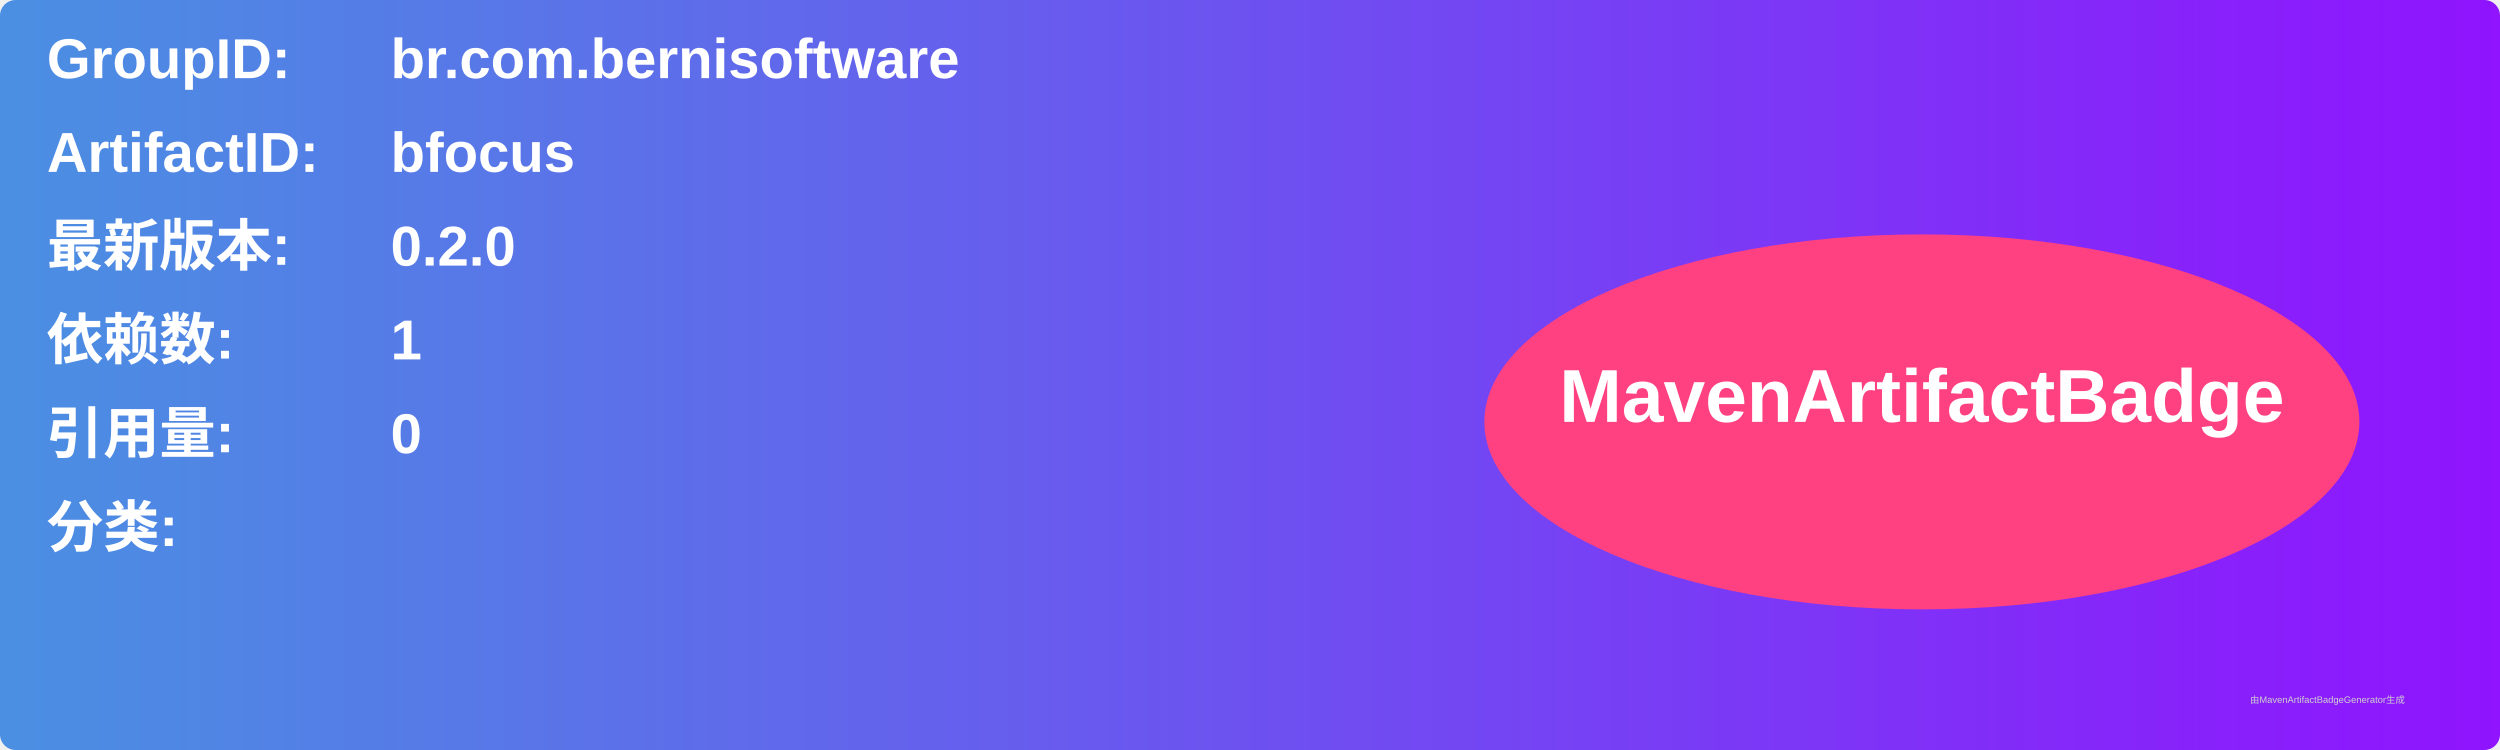
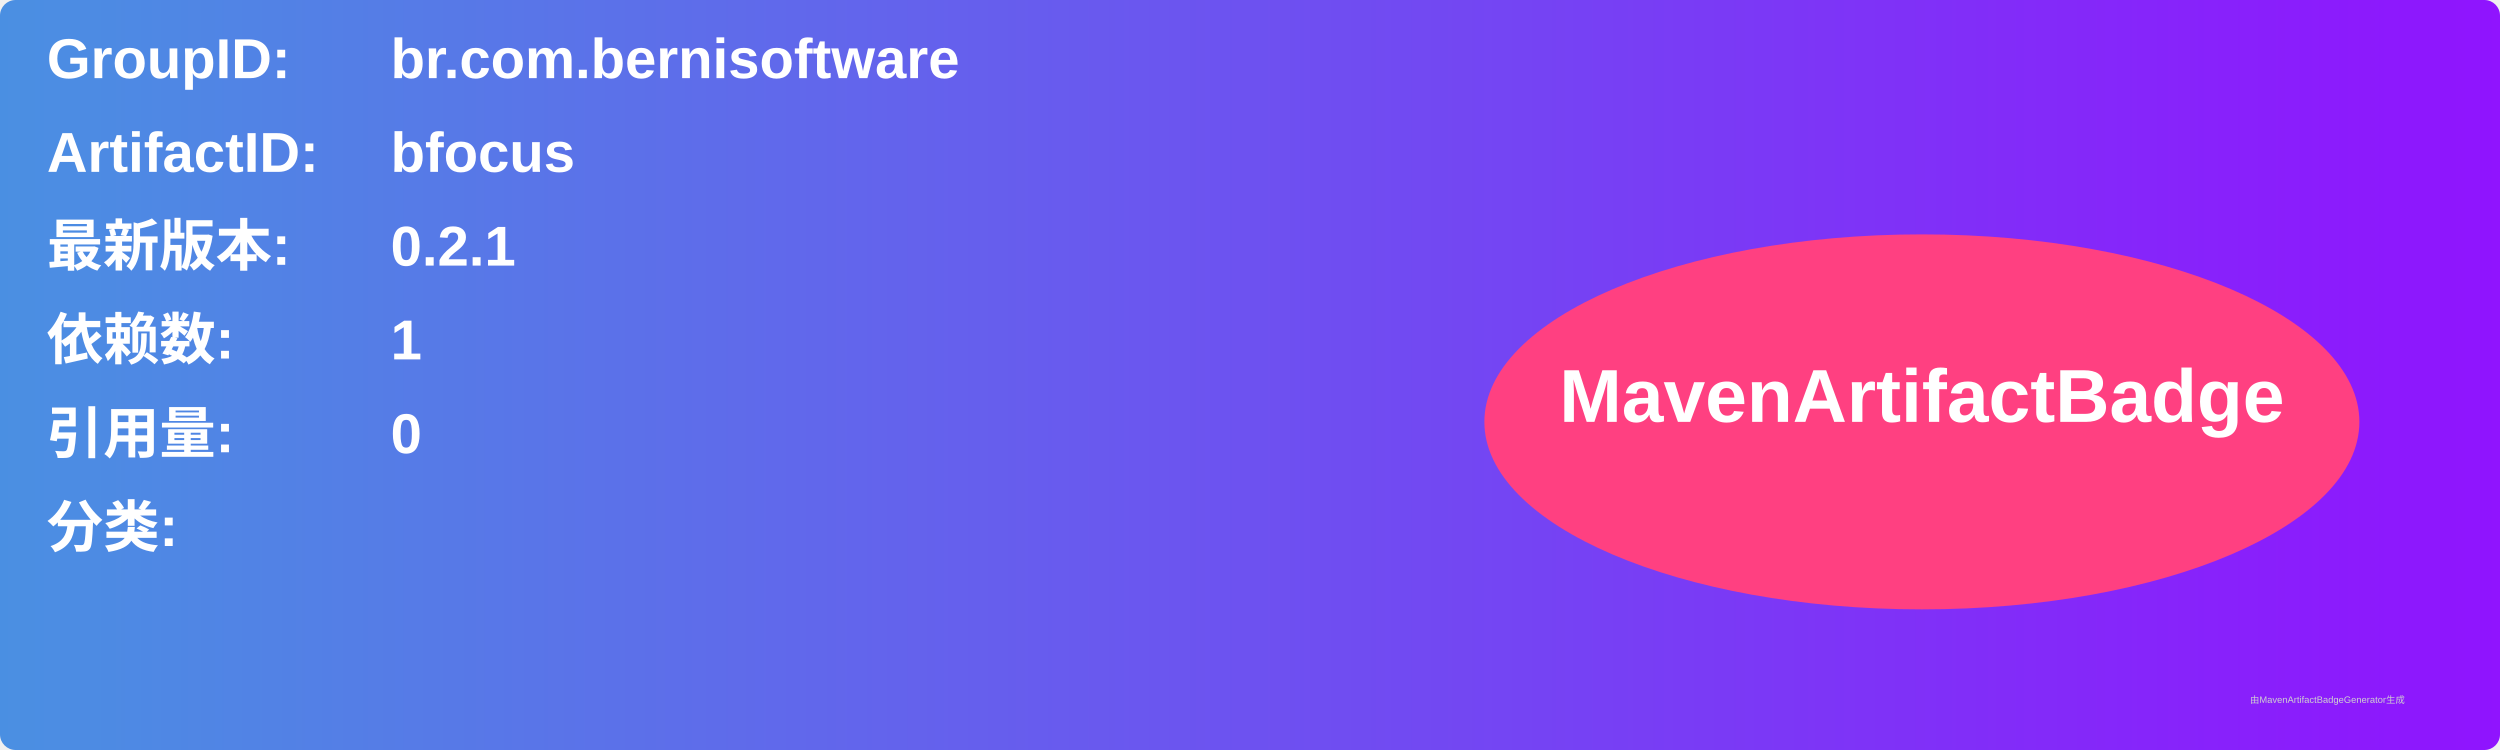
<svg xmlns="http://www.w3.org/2000/svg" width="800" height="240" viewBox="0 0 800 240">
  <linearGradient id="grad" x1="0%" y1="0%" x2="100%" y2="0%">
    <stop offset="0%" stop-color="#4a90e2" />
    <stop offset="100%" stop-color="#9013fe" />
  </linearGradient>
  <rect width="100%" height="100%" rx="5" ry="5" fill="url(#grad)" />
  <g transform="translate(15, 15)">
    <text x="0" y="10" font-family="Arial" font-size="18" fill="white" font-weight="bold" width="260">GroupID:</text>
    <text x="110" y="10" font-family="Arial" font-size="18" fill="white" font-weight="bold" width="460">br.com.bernisoftware</text>
    <text x="0" y="40" font-family="Arial" font-size="18" fill="white" font-weight="bold" width="260">ArtifactID:</text>
    <text x="110" y="40" font-family="Arial" font-size="18" fill="white" font-weight="bold" width="460">bfocus</text>
    <text x="0" y="70" font-family="Arial" font-size="18" fill="white" font-weight="bold">最新版本:</text>
    <text x="110" y="70" font-family="Arial" font-size="18" fill="white" font-weight="bold">
-       <tspan font-weight="bold">0.2.0</tspan>
+       <tspan font-weight="bold">0.2.1</tspan>
    </text>
    <text x="0" y="100" font-family="Arial" font-size="18" fill="white" font-weight="bold">依赖数: </text>
    <text x="110" y="100" font-family="Arial" font-size="18" fill="white">
      <tspan font-weight="bold">1</tspan>
    </text>
    <text x="0" y="130" font-family="Arial" font-size="18" fill="white" font-weight="bold">引用量: </text>
    <text x="110" y="130" font-family="Arial" font-size="18" fill="white">
      <tspan font-weight="bold">0</tspan>
    </text>
    <text x="0" y="160" font-family="Arial" font-size="18" fill="white" font-weight="bold">分类:</text>
    <text x="10" y="190" font-family="Arial" font-size="10" fill="white">
      <tspan font-weight="bold" />
    </text>
    <ellipse cx="600" cy="120" rx="140" ry="60" fill="#ff4081" />
    <text x="600" y="120" text-anchor="middle" font-family="Arial" font-size="24" fill="white" font-weight="bold">MavenArtifactBadge</text>
  </g>
  <text x="720" y="225" font-family="Arial" font-size="3" fill="#d0d0d0">由MavenArtifactBadgeGenerator生成</text>
</svg>
